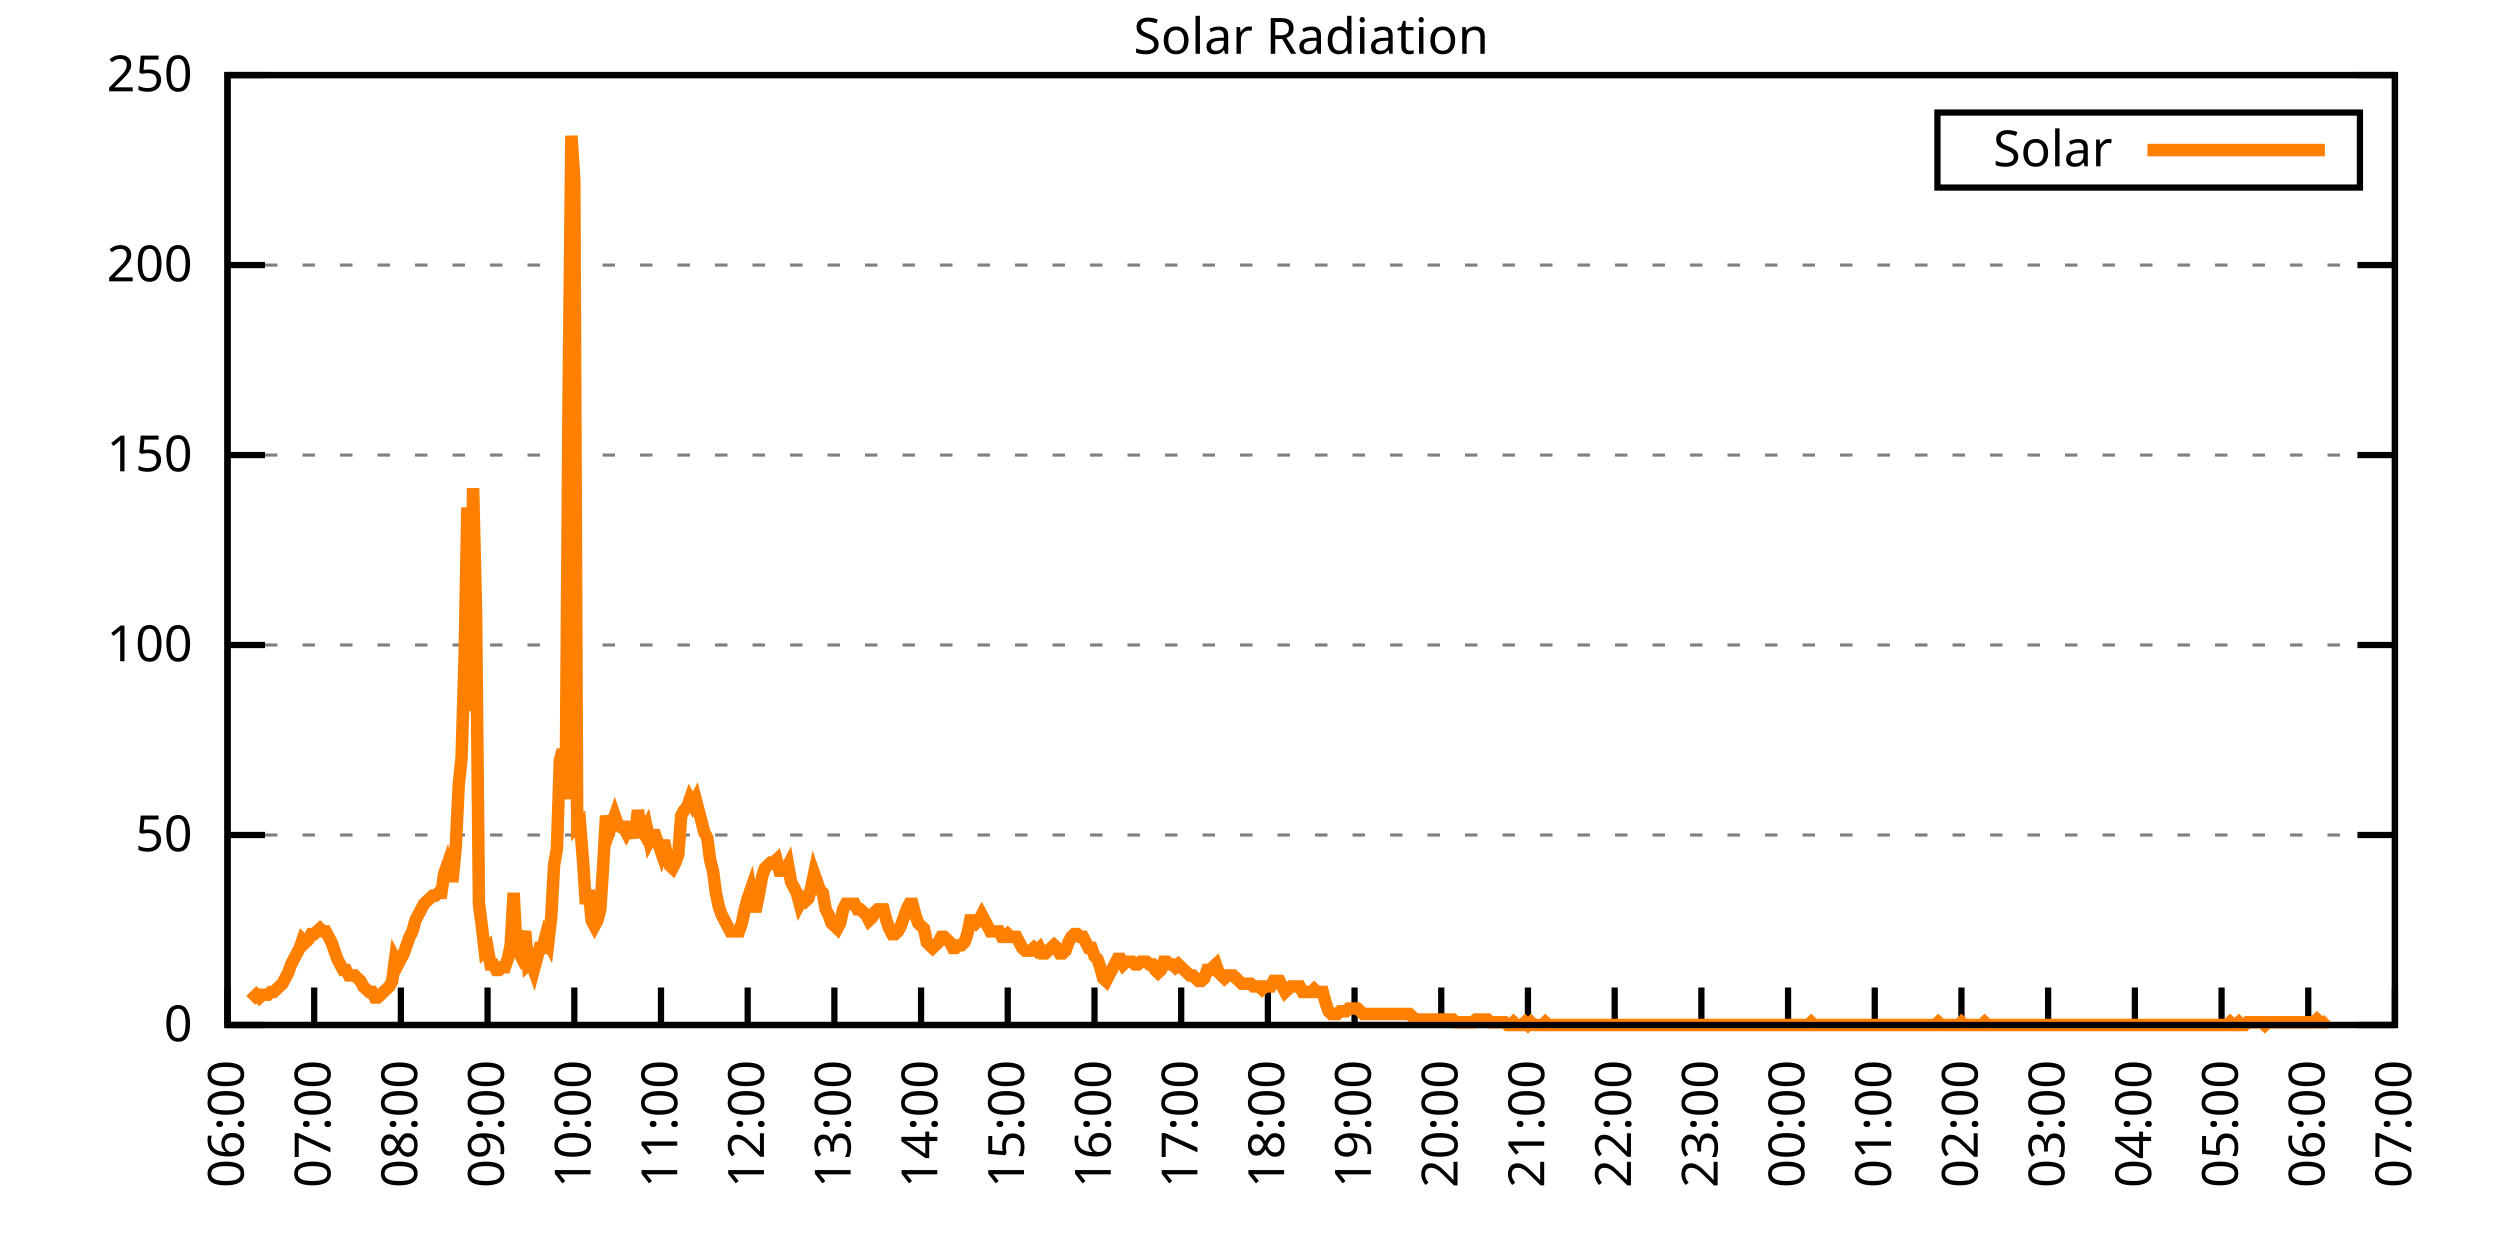
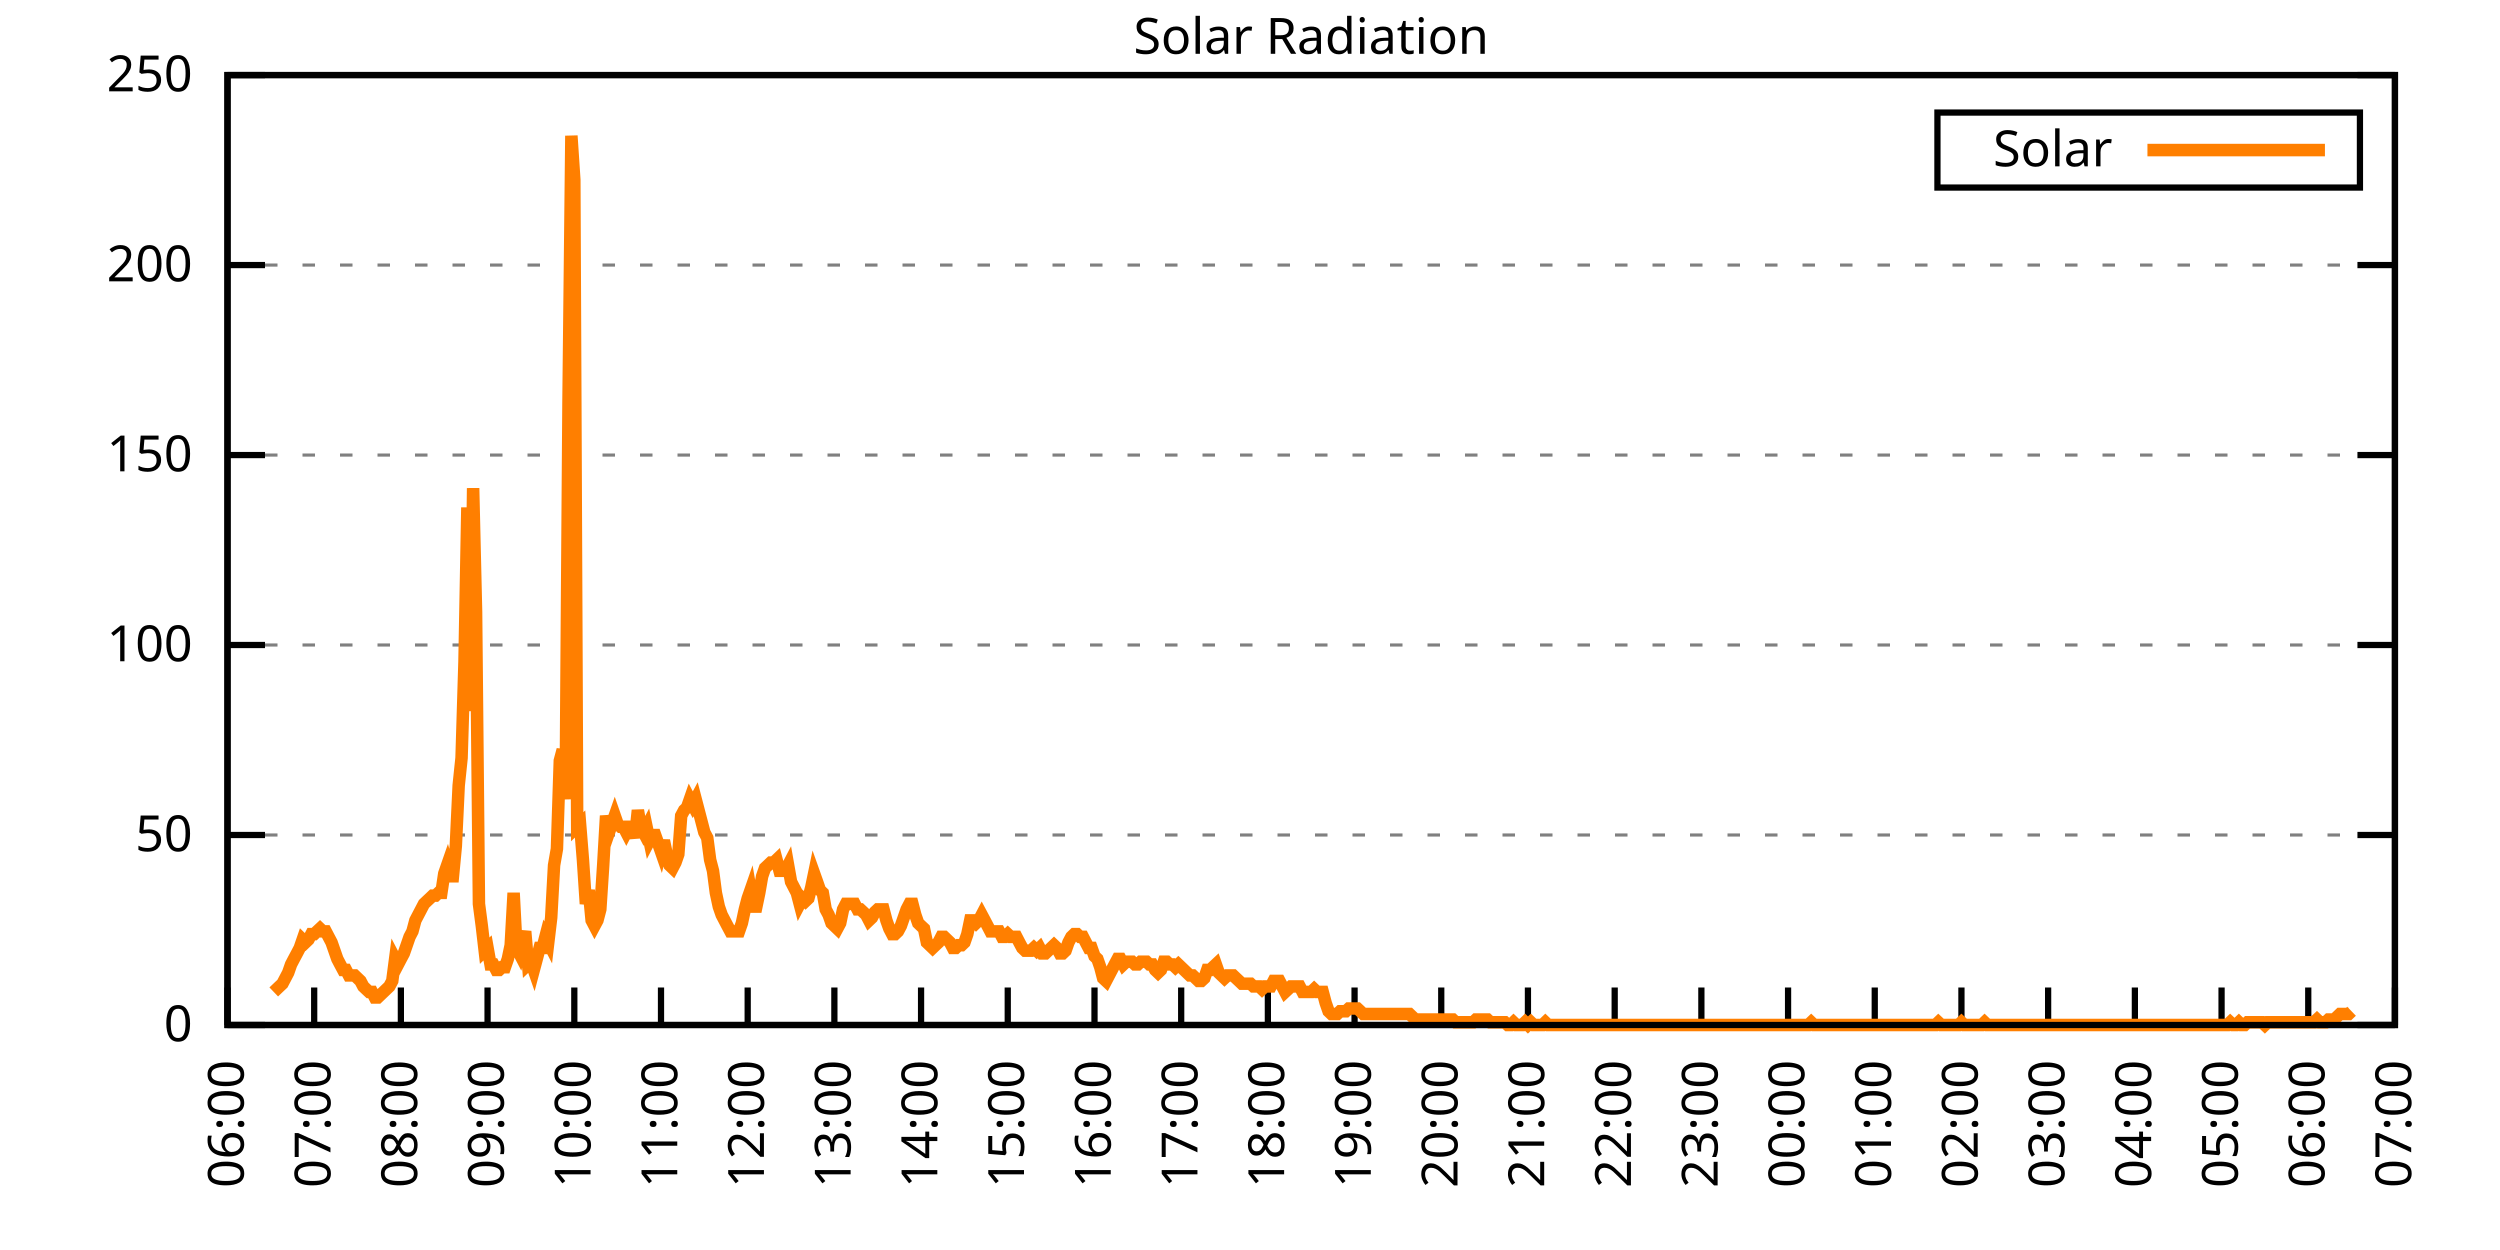
<svg xmlns="http://www.w3.org/2000/svg" xmlns:xlink="http://www.w3.org/1999/xlink" width="400" height="200" viewBox="0 0 400 200">
  <g id="gnuplot_canvas">
    <rect x="0" y="0" width="400" height="200" fill="none" />
    <defs>
      <circle id="gpDot" r="0.5" stroke-width="0.5" stroke="currentColor" />
      <path id="gpPt0" stroke-width="0.333" stroke="currentColor" d="M-1,0 h2 M0,-1 v2" />
      <path id="gpPt1" stroke-width="0.333" stroke="currentColor" d="M-1,-1 L1,1 M1,-1 L-1,1" />
      <path id="gpPt2" stroke-width="0.333" stroke="currentColor" d="M-1,0 L1,0 M0,-1 L0,1 M-1,-1 L1,1 M-1,1 L1,-1" />
      <rect id="gpPt3" stroke-width="0.333" stroke="currentColor" x="-1" y="-1" width="2" height="2" />
      <rect id="gpPt4" stroke-width="0.333" stroke="currentColor" fill="currentColor" x="-1" y="-1" width="2" height="2" />
      <circle id="gpPt5" stroke-width="0.333" stroke="currentColor" cx="0" cy="0" r="1" />
      <use xlink:href="#gpPt5" id="gpPt6" fill="currentColor" stroke="none" />
      <path id="gpPt7" stroke-width="0.333" stroke="currentColor" d="M0,-1.33 L-1.33,0.67 L1.33,0.67 z" />
      <use xlink:href="#gpPt7" id="gpPt8" fill="currentColor" stroke="none" />
      <use xlink:href="#gpPt7" id="gpPt9" stroke="currentColor" transform="rotate(180)" />
      <use xlink:href="#gpPt9" id="gpPt10" fill="currentColor" stroke="none" />
      <use xlink:href="#gpPt3" id="gpPt11" stroke="currentColor" transform="rotate(45)" />
      <use xlink:href="#gpPt11" id="gpPt12" fill="currentColor" stroke="none" />
      <path id="gpPt13" stroke-width="0.333" stroke="currentColor" d="M0,1.330 L1.265,0.411 L0.782,-1.067 L-0.782,-1.076 L-1.265,0.411 z" />
      <use xlink:href="#gpPt13" id="gpPt14" fill="currentColor" stroke="none" />
      <filter id="textbox" filterUnits="objectBoundingBox" x="0" y="0" height="1" width="1">
        <feFlood flood-color="white" flood-opacity="1" result="bgnd" />
        <feComposite in="SourceGraphic" in2="bgnd" operator="atop" />
      </filter>
      <filter id="greybox" filterUnits="objectBoundingBox" x="0" y="0" height="1" width="1">
        <feFlood flood-color="lightgrey" flood-opacity="1" result="grey" />
        <feComposite in="SourceGraphic" in2="grey" operator="atop" />
      </filter>
    </defs>
    <g fill="none" color="white" stroke="currentColor" stroke-width="1.00" stroke-linecap="butt" stroke-linejoin="miter">
</g>
    <g fill="none" color="black" stroke="currentColor" stroke-width="1.00" stroke-linecap="butt" stroke-linejoin="miter">
      <g stroke="none" shape-rendering="crispEdges">
        <polygon fill="rgb(255, 255, 255)" points="36.40,164.00 383.18,164.00 383.18,12.02 36.40,12.02 " />
      </g>
    </g>
    <g fill="none" color="black" stroke="currentColor" stroke-width="1.00" stroke-linecap="butt" stroke-linejoin="miter">
</g>
    <g fill="none" color="black" stroke="black" stroke-width="0.50" stroke-linecap="butt" stroke-linejoin="miter">
</g>
    <g fill="none" color="gray" stroke="currentColor" stroke-width="0.50" stroke-linecap="butt" stroke-linejoin="miter">
      <path stroke="gray" stroke-dasharray="2,4" class="gridline" d="M36.40,164.00 L383.19,164.00  " />
    </g>
    <g fill="none" color="gray" stroke="gray" stroke-width="1.00" stroke-linecap="butt" stroke-linejoin="miter">
</g>
    <g fill="none" color="black" stroke="currentColor" stroke-width="1.00" stroke-linecap="butt" stroke-linejoin="miter">
      <path stroke="black" d="M36.40,164.00 L42.40,164.00 M383.19,164.00 L377.19,164.00  " />
      <g transform="translate(30.80,166.60)" stroke="none" fill="black" font-family="Sans" font-size="8.00" text-anchor="end">
        <text>
          <tspan font-family="Sans"> 0</tspan>
        </text>
      </g>
    </g>
    <g fill="none" color="black" stroke="currentColor" stroke-width="1.00" stroke-linecap="butt" stroke-linejoin="miter">
</g>
    <g fill="none" color="black" stroke="black" stroke-width="0.50" stroke-linecap="butt" stroke-linejoin="miter">
</g>
    <g fill="none" color="gray" stroke="currentColor" stroke-width="0.50" stroke-linecap="butt" stroke-linejoin="miter">
      <path stroke="gray" stroke-dasharray="2,4" class="gridline" d="M36.40,133.60 L383.19,133.60  " />
    </g>
    <g fill="none" color="gray" stroke="gray" stroke-width="1.00" stroke-linecap="butt" stroke-linejoin="miter">
</g>
    <g fill="none" color="black" stroke="currentColor" stroke-width="1.00" stroke-linecap="butt" stroke-linejoin="miter">
      <path stroke="black" d="M36.40,133.60 L42.40,133.60 M383.19,133.60 L377.19,133.60  " />
      <g transform="translate(30.80,136.20)" stroke="none" fill="black" font-family="Sans" font-size="8.00" text-anchor="end">
        <text>
          <tspan font-family="Sans"> 50</tspan>
        </text>
      </g>
    </g>
    <g fill="none" color="black" stroke="currentColor" stroke-width="1.00" stroke-linecap="butt" stroke-linejoin="miter">
</g>
    <g fill="none" color="black" stroke="black" stroke-width="0.50" stroke-linecap="butt" stroke-linejoin="miter">
</g>
    <g fill="none" color="gray" stroke="currentColor" stroke-width="0.50" stroke-linecap="butt" stroke-linejoin="miter">
      <path stroke="gray" stroke-dasharray="2,4" class="gridline" d="M36.40,103.20 L383.19,103.20  " />
    </g>
    <g fill="none" color="gray" stroke="gray" stroke-width="1.00" stroke-linecap="butt" stroke-linejoin="miter">
</g>
    <g fill="none" color="black" stroke="currentColor" stroke-width="1.00" stroke-linecap="butt" stroke-linejoin="miter">
      <path stroke="black" d="M36.40,103.20 L42.40,103.20 M383.19,103.20 L377.19,103.20  " />
      <g transform="translate(30.80,105.80)" stroke="none" fill="black" font-family="Sans" font-size="8.00" text-anchor="end">
        <text>
          <tspan font-family="Sans"> 100</tspan>
        </text>
      </g>
    </g>
    <g fill="none" color="black" stroke="currentColor" stroke-width="1.00" stroke-linecap="butt" stroke-linejoin="miter">
</g>
    <g fill="none" color="black" stroke="black" stroke-width="0.50" stroke-linecap="butt" stroke-linejoin="miter">
</g>
    <g fill="none" color="gray" stroke="currentColor" stroke-width="0.50" stroke-linecap="butt" stroke-linejoin="miter">
      <path stroke="gray" stroke-dasharray="2,4" class="gridline" d="M36.40,72.81 L383.19,72.81  " />
    </g>
    <g fill="none" color="gray" stroke="gray" stroke-width="1.00" stroke-linecap="butt" stroke-linejoin="miter">
</g>
    <g fill="none" color="black" stroke="currentColor" stroke-width="1.00" stroke-linecap="butt" stroke-linejoin="miter">
      <path stroke="black" d="M36.40,72.81 L42.40,72.81 M383.19,72.81 L377.19,72.81  " />
      <g transform="translate(30.80,75.41)" stroke="none" fill="black" font-family="Sans" font-size="8.00" text-anchor="end">
        <text>
          <tspan font-family="Sans"> 150</tspan>
        </text>
      </g>
    </g>
    <g fill="none" color="black" stroke="currentColor" stroke-width="1.00" stroke-linecap="butt" stroke-linejoin="miter">
</g>
    <g fill="none" color="black" stroke="black" stroke-width="0.50" stroke-linecap="butt" stroke-linejoin="miter">
</g>
    <g fill="none" color="gray" stroke="currentColor" stroke-width="0.50" stroke-linecap="butt" stroke-linejoin="miter">
      <path stroke="gray" stroke-dasharray="2,4" class="gridline" d="M36.40,42.41 L383.19,42.41  " />
    </g>
    <g fill="none" color="gray" stroke="gray" stroke-width="1.00" stroke-linecap="butt" stroke-linejoin="miter">
</g>
    <g fill="none" color="black" stroke="currentColor" stroke-width="1.00" stroke-linecap="butt" stroke-linejoin="miter">
      <path stroke="black" d="M36.40,42.41 L42.40,42.41 M383.19,42.41 L377.19,42.41  " />
      <g transform="translate(30.80,45.01)" stroke="none" fill="black" font-family="Sans" font-size="8.00" text-anchor="end">
        <text>
          <tspan font-family="Sans"> 200</tspan>
        </text>
      </g>
    </g>
    <g fill="none" color="black" stroke="currentColor" stroke-width="1.00" stroke-linecap="butt" stroke-linejoin="miter">
</g>
    <g fill="none" color="black" stroke="black" stroke-width="0.50" stroke-linecap="butt" stroke-linejoin="miter">
</g>
    <g fill="none" color="gray" stroke="currentColor" stroke-width="0.50" stroke-linecap="butt" stroke-linejoin="miter">
      <path stroke="gray" stroke-dasharray="2,4" class="gridline" d="M36.40,12.01 L383.19,12.01  " />
    </g>
    <g fill="none" color="gray" stroke="gray" stroke-width="1.00" stroke-linecap="butt" stroke-linejoin="miter">
</g>
    <g fill="none" color="black" stroke="currentColor" stroke-width="1.00" stroke-linecap="butt" stroke-linejoin="miter">
      <path stroke="black" d="M36.40,12.01 L42.40,12.01 M383.19,12.01 L377.19,12.01  " />
      <g transform="translate(30.80,14.61)" stroke="none" fill="black" font-family="Sans" font-size="8.00" text-anchor="end">
        <text>
          <tspan font-family="Sans"> 250</tspan>
        </text>
      </g>
    </g>
    <g fill="none" color="black" stroke="currentColor" stroke-width="1.00" stroke-linecap="butt" stroke-linejoin="miter">
      <path stroke="black" d="M36.40,164.00 L36.40,158.00  " />
      <g transform="translate(39.00,169.60) rotate(270.00)" stroke="none" fill="black" font-family="Sans" font-size="8.00" text-anchor="end">
        <text>
          <tspan font-family="Sans">06:00</tspan>
        </text>
      </g>
    </g>
    <g fill="none" color="black" stroke="currentColor" stroke-width="1.00" stroke-linecap="butt" stroke-linejoin="miter">
      <path stroke="black" d="M50.27,164.00 L50.27,158.00  " />
      <g transform="translate(52.87,169.60) rotate(270.00)" stroke="none" fill="black" font-family="Sans" font-size="8.00" text-anchor="end">
        <text>
          <tspan font-family="Sans">07:00</tspan>
        </text>
      </g>
    </g>
    <g fill="none" color="black" stroke="currentColor" stroke-width="1.00" stroke-linecap="butt" stroke-linejoin="miter">
      <path stroke="black" d="M64.14,164.00 L64.14,158.00  " />
      <g transform="translate(66.74,169.60) rotate(270.00)" stroke="none" fill="black" font-family="Sans" font-size="8.00" text-anchor="end">
        <text>
          <tspan font-family="Sans">08:00</tspan>
        </text>
      </g>
    </g>
    <g fill="none" color="black" stroke="currentColor" stroke-width="1.00" stroke-linecap="butt" stroke-linejoin="miter">
      <path stroke="black" d="M78.01,164.00 L78.01,158.00  " />
      <g transform="translate(80.61,169.60) rotate(270.00)" stroke="none" fill="black" font-family="Sans" font-size="8.00" text-anchor="end">
        <text>
          <tspan font-family="Sans">09:00</tspan>
        </text>
      </g>
    </g>
    <g fill="none" color="black" stroke="currentColor" stroke-width="1.00" stroke-linecap="butt" stroke-linejoin="miter">
      <path stroke="black" d="M91.89,164.00 L91.89,158.00  " />
      <g transform="translate(94.49,169.60) rotate(270.00)" stroke="none" fill="black" font-family="Sans" font-size="8.00" text-anchor="end">
        <text>
          <tspan font-family="Sans">10:00</tspan>
        </text>
      </g>
    </g>
    <g fill="none" color="black" stroke="currentColor" stroke-width="1.00" stroke-linecap="butt" stroke-linejoin="miter">
      <path stroke="black" d="M105.76,164.00 L105.76,158.00  " />
      <g transform="translate(108.36,169.60) rotate(270.00)" stroke="none" fill="black" font-family="Sans" font-size="8.00" text-anchor="end">
        <text>
          <tspan font-family="Sans">11:00</tspan>
        </text>
      </g>
    </g>
    <g fill="none" color="black" stroke="currentColor" stroke-width="1.00" stroke-linecap="butt" stroke-linejoin="miter">
      <path stroke="black" d="M119.63,164.00 L119.63,158.00  " />
      <g transform="translate(122.23,169.60) rotate(270.00)" stroke="none" fill="black" font-family="Sans" font-size="8.00" text-anchor="end">
        <text>
          <tspan font-family="Sans">12:00</tspan>
        </text>
      </g>
    </g>
    <g fill="none" color="black" stroke="currentColor" stroke-width="1.00" stroke-linecap="butt" stroke-linejoin="miter">
      <path stroke="black" d="M133.50,164.00 L133.50,158.00  " />
      <g transform="translate(136.10,169.60) rotate(270.00)" stroke="none" fill="black" font-family="Sans" font-size="8.00" text-anchor="end">
        <text>
          <tspan font-family="Sans">13:00</tspan>
        </text>
      </g>
    </g>
    <g fill="none" color="black" stroke="currentColor" stroke-width="1.00" stroke-linecap="butt" stroke-linejoin="miter">
      <path stroke="black" d="M147.37,164.00 L147.37,158.00  " />
      <g transform="translate(149.97,169.60) rotate(270.00)" stroke="none" fill="black" font-family="Sans" font-size="8.00" text-anchor="end">
        <text>
          <tspan font-family="Sans">14:00</tspan>
        </text>
      </g>
    </g>
    <g fill="none" color="black" stroke="currentColor" stroke-width="1.00" stroke-linecap="butt" stroke-linejoin="miter">
      <path stroke="black" d="M161.24,164.00 L161.24,158.00  " />
      <g transform="translate(163.84,169.60) rotate(270.00)" stroke="none" fill="black" font-family="Sans" font-size="8.00" text-anchor="end">
        <text>
          <tspan font-family="Sans">15:00</tspan>
        </text>
      </g>
    </g>
    <g fill="none" color="black" stroke="currentColor" stroke-width="1.00" stroke-linecap="butt" stroke-linejoin="miter">
      <path stroke="black" d="M175.12,164.00 L175.12,158.00  " />
      <g transform="translate(177.72,169.60) rotate(270.00)" stroke="none" fill="black" font-family="Sans" font-size="8.00" text-anchor="end">
        <text>
          <tspan font-family="Sans">16:00</tspan>
        </text>
      </g>
    </g>
    <g fill="none" color="black" stroke="currentColor" stroke-width="1.00" stroke-linecap="butt" stroke-linejoin="miter">
      <path stroke="black" d="M188.99,164.00 L188.99,158.00  " />
      <g transform="translate(191.59,169.60) rotate(270.00)" stroke="none" fill="black" font-family="Sans" font-size="8.00" text-anchor="end">
        <text>
          <tspan font-family="Sans">17:00</tspan>
        </text>
      </g>
    </g>
    <g fill="none" color="black" stroke="currentColor" stroke-width="1.00" stroke-linecap="butt" stroke-linejoin="miter">
      <path stroke="black" d="M202.86,164.00 L202.86,158.00  " />
      <g transform="translate(205.46,169.60) rotate(270.00)" stroke="none" fill="black" font-family="Sans" font-size="8.00" text-anchor="end">
        <text>
          <tspan font-family="Sans">18:00</tspan>
        </text>
      </g>
    </g>
    <g fill="none" color="black" stroke="currentColor" stroke-width="1.00" stroke-linecap="butt" stroke-linejoin="miter">
      <path stroke="black" d="M216.73,164.00 L216.73,158.00  " />
      <g transform="translate(219.33,169.60) rotate(270.00)" stroke="none" fill="black" font-family="Sans" font-size="8.00" text-anchor="end">
        <text>
          <tspan font-family="Sans">19:00</tspan>
        </text>
      </g>
    </g>
    <g fill="none" color="black" stroke="currentColor" stroke-width="1.00" stroke-linecap="butt" stroke-linejoin="miter">
      <path stroke="black" d="M230.60,164.00 L230.60,158.00  " />
      <g transform="translate(233.20,169.60) rotate(270.00)" stroke="none" fill="black" font-family="Sans" font-size="8.00" text-anchor="end">
        <text>
          <tspan font-family="Sans">20:00</tspan>
        </text>
      </g>
    </g>
    <g fill="none" color="black" stroke="currentColor" stroke-width="1.00" stroke-linecap="butt" stroke-linejoin="miter">
      <path stroke="black" d="M244.47,164.00 L244.47,158.00  " />
      <g transform="translate(247.07,169.60) rotate(270.00)" stroke="none" fill="black" font-family="Sans" font-size="8.00" text-anchor="end">
        <text>
          <tspan font-family="Sans">21:00</tspan>
        </text>
      </g>
    </g>
    <g fill="none" color="black" stroke="currentColor" stroke-width="1.00" stroke-linecap="butt" stroke-linejoin="miter">
      <path stroke="black" d="M258.35,164.00 L258.35,158.00  " />
      <g transform="translate(260.95,169.60) rotate(270.00)" stroke="none" fill="black" font-family="Sans" font-size="8.00" text-anchor="end">
        <text>
          <tspan font-family="Sans">22:00</tspan>
        </text>
      </g>
    </g>
    <g fill="none" color="black" stroke="currentColor" stroke-width="1.00" stroke-linecap="butt" stroke-linejoin="miter">
      <path stroke="black" d="M272.22,164.00 L272.22,158.00  " />
      <g transform="translate(274.82,169.60) rotate(270.00)" stroke="none" fill="black" font-family="Sans" font-size="8.00" text-anchor="end">
        <text>
          <tspan font-family="Sans">23:00</tspan>
        </text>
      </g>
    </g>
    <g fill="none" color="black" stroke="currentColor" stroke-width="1.00" stroke-linecap="butt" stroke-linejoin="miter">
      <path stroke="black" d="M286.09,164.00 L286.09,158.00  " />
      <g transform="translate(288.69,169.60) rotate(270.00)" stroke="none" fill="black" font-family="Sans" font-size="8.00" text-anchor="end">
        <text>
          <tspan font-family="Sans">00:00</tspan>
        </text>
      </g>
    </g>
    <g fill="none" color="black" stroke="currentColor" stroke-width="1.00" stroke-linecap="butt" stroke-linejoin="miter">
      <path stroke="black" d="M299.96,164.00 L299.96,158.00  " />
      <g transform="translate(302.56,169.60) rotate(270.00)" stroke="none" fill="black" font-family="Sans" font-size="8.00" text-anchor="end">
        <text>
          <tspan font-family="Sans">01:00</tspan>
        </text>
      </g>
    </g>
    <g fill="none" color="black" stroke="currentColor" stroke-width="1.00" stroke-linecap="butt" stroke-linejoin="miter">
      <path stroke="black" d="M313.83,164.00 L313.83,158.00  " />
      <g transform="translate(316.43,169.60) rotate(270.00)" stroke="none" fill="black" font-family="Sans" font-size="8.00" text-anchor="end">
        <text>
          <tspan font-family="Sans">02:00</tspan>
        </text>
      </g>
    </g>
    <g fill="none" color="black" stroke="currentColor" stroke-width="1.00" stroke-linecap="butt" stroke-linejoin="miter">
      <path stroke="black" d="M327.70,164.00 L327.70,158.00  " />
      <g transform="translate(330.30,169.60) rotate(270.00)" stroke="none" fill="black" font-family="Sans" font-size="8.00" text-anchor="end">
        <text>
          <tspan font-family="Sans">03:00</tspan>
        </text>
      </g>
    </g>
    <g fill="none" color="black" stroke="currentColor" stroke-width="1.00" stroke-linecap="butt" stroke-linejoin="miter">
      <path stroke="black" d="M341.58,164.00 L341.58,158.00  " />
      <g transform="translate(344.18,169.60) rotate(270.00)" stroke="none" fill="black" font-family="Sans" font-size="8.00" text-anchor="end">
        <text>
          <tspan font-family="Sans">04:00</tspan>
        </text>
      </g>
    </g>
    <g fill="none" color="black" stroke="currentColor" stroke-width="1.00" stroke-linecap="butt" stroke-linejoin="miter">
      <path stroke="black" d="M355.45,164.00 L355.45,158.00  " />
      <g transform="translate(358.05,169.60) rotate(270.00)" stroke="none" fill="black" font-family="Sans" font-size="8.00" text-anchor="end">
        <text>
          <tspan font-family="Sans">05:00</tspan>
        </text>
      </g>
    </g>
    <g fill="none" color="black" stroke="currentColor" stroke-width="1.00" stroke-linecap="butt" stroke-linejoin="miter">
      <path stroke="black" d="M369.32,164.00 L369.32,158.00  " />
      <g transform="translate(371.92,169.60) rotate(270.00)" stroke="none" fill="black" font-family="Sans" font-size="8.00" text-anchor="end">
        <text>
          <tspan font-family="Sans">06:00</tspan>
        </text>
      </g>
    </g>
    <g fill="none" color="black" stroke="currentColor" stroke-width="1.00" stroke-linecap="butt" stroke-linejoin="miter">
      <path stroke="black" d="M383.19,164.00 L383.19,158.00  " />
      <g transform="translate(385.79,169.60) rotate(270.00)" stroke="none" fill="black" font-family="Sans" font-size="8.00" text-anchor="end">
        <text>
          <tspan font-family="Sans">07:00</tspan>
        </text>
      </g>
    </g>
    <g fill="none" color="black" stroke="currentColor" stroke-width="1.00" stroke-linecap="butt" stroke-linejoin="miter">
</g>
    <g fill="none" color="black" stroke="currentColor" stroke-width="1.00" stroke-linecap="butt" stroke-linejoin="miter">
      <path stroke="black" d="M36.40,12.01 L36.40,164.00 L383.19,164.00 L383.19,12.01 L36.40,12.01 Z  " />
    </g>
    <g fill="none" color="black" stroke="currentColor" stroke-width="1.00" stroke-linecap="butt" stroke-linejoin="miter">
</g>
    <g fill="none" color="black" stroke="currentColor" stroke-width="1.00" stroke-linecap="butt" stroke-linejoin="miter">
      <path stroke="black" d="M309.99,30.01 L309.99,18.01 L377.59,18.01 L377.59,30.01 L309.99,30.01 Z  " />
    </g>
    <g id="Solar_Radiation_plot_1">
      <g fill="none" color="white" stroke="black" stroke-width="2.00" stroke-linecap="butt" stroke-linejoin="miter">
</g>
      <g fill="none" color="black" stroke="currentColor" stroke-width="2.00" stroke-linecap="butt" stroke-linejoin="miter">
        <g transform="translate(337.99,26.61)" stroke="none" fill="black" font-family="Sans" font-size="8.00" text-anchor="end">
          <text>
            <tspan font-family="Sans">Solar</tspan>
          </text>
        </g>
      </g>
      <g fill="none" color="black" stroke="currentColor" stroke-width="2.00" stroke-linecap="butt" stroke-linejoin="miter">
-         <path stroke="rgb(255, 127,   0)" d="M343.59,24.01 L371.99,24.01 M40.10,160.04 L40.56,159.60 L41.02,159.15 L41.49,159.60 L41.95,159.15 L42.41,159.15   L42.87,159.15 L43.34,158.71 L43.80,158.71 L44.26,158.27 L44.72,157.83 L45.19,157.39 L45.65,156.51 L46.11,155.63   L46.57,154.31 L47.03,153.43 L47.50,152.55 L47.96,151.67 L48.42,150.34 L48.88,150.79 L49.35,150.34 L49.81,149.46   L50.27,149.46 L50.73,149.02 L51.20,148.58 L51.66,149.02 L52.12,149.02 L52.58,149.90 L53.05,150.79 L53.51,152.11   L53.97,153.43 L54.43,154.31 L54.90,155.19 L55.36,155.19 L55.82,156.07 L56.28,156.07 L56.75,156.07 L57.21,156.51   L57.67,156.95 L58.13,157.83 L58.59,158.27 L59.06,158.71 L59.52,158.71 L59.98,159.60 L60.44,159.60 L60.91,159.15   L61.37,158.71 L61.83,158.27 L62.29,157.83 L62.76,156.95 L63.22,153.43 L63.68,154.31 L64.14,153.43 L64.61,152.55   L65.07,151.23 L65.53,149.90 L65.99,149.02 L66.46,147.26 L66.92,146.38 L67.38,145.50 L67.84,144.62 L68.30,144.18   L68.77,143.74 L69.23,143.30 L69.69,143.30 L70.15,142.86 L70.62,142.86 L71.08,139.77 L71.54,138.45 L72.00,140.21   L72.47,140.21 L72.93,135.37 L73.39,125.68 L73.85,121.27 L74.32,105.86 L74.78,81.19 L75.24,113.78 L75.70,78.10   L76.17,97.93 L76.63,144.62 L77.09,148.14 L77.55,152.11 L78.01,151.67 L78.48,154.31 L78.94,154.31 L79.40,155.19   L79.86,155.19 L80.33,154.75 L80.79,154.75 L81.25,153.43 L81.71,151.23 L82.18,142.86 L82.64,151.67 L83.10,152.55   L83.56,150.79 L84.03,149.02 L84.49,154.31 L84.95,153.87 L85.41,155.19 L85.88,153.43 L86.34,151.67 L86.80,151.67   L87.26,149.90 L87.72,150.79 L88.19,146.82 L88.65,138.45 L89.11,135.81 L89.57,121.71 L90.04,119.95 L90.50,127.88   L90.96,64.45 L91.42,21.72 L91.89,28.77 L92.35,132.28 L92.81,131.84 L93.27,137.57 L93.74,144.62 L94.20,142.42   L94.66,147.26 L95.12,148.14 L95.59,147.26 L96.05,145.50 L96.51,138.45 L96.97,130.52 L97.44,133.17 L97.90,131.84   L98.36,130.52 L98.82,131.84 L99.28,132.28 L99.75,132.28 L100.21,133.17 L100.67,132.28 L101.13,132.28 L101.60,134.05   L102.06,129.64 L102.52,132.28 L102.98,133.17 L103.45,132.28 L103.91,134.49 L104.37,133.61 L104.83,133.61 L105.30,134.93   L105.76,136.25 L106.22,134.49 L106.68,136.69 L107.15,138.45 L107.61,138.89 L108.07,138.01 L108.53,136.69 L108.99,130.52   L109.46,129.64 L109.92,129.20 L110.38,127.88 L110.84,128.76 L111.31,127.88 L111.77,129.64 L112.23,131.40 L112.69,133.17   L113.16,134.05 L113.62,137.57 L114.08,139.33 L114.54,142.86 L115.01,145.06 L115.47,146.38 L115.93,147.26 L116.39,148.14   L116.86,149.02 L117.32,149.02 L117.78,149.02 L118.24,149.02 L118.70,147.70 L119.17,145.50 L119.63,143.74 L120.09,142.42   L120.55,145.06 L121.02,145.06 L121.48,142.86 L121.94,140.21 L122.40,138.89 L122.87,138.45 L123.33,138.01 L123.79,138.01   L124.25,137.57 L124.72,139.33 L125.18,139.33 L125.64,139.33 L126.10,138.45 L126.57,141.09 L127.03,141.98 L127.49,142.86   L127.95,144.62 L128.41,143.74 L128.88,144.18 L129.34,143.74 L129.80,141.98 L130.26,139.77 L130.73,141.09 L131.19,142.42   L131.65,142.86 L132.11,145.50 L132.58,146.38 L133.04,147.70 L133.50,148.14 L133.96,148.58 L134.43,147.70 L134.89,145.50   L135.35,144.62 L135.81,144.62 L136.28,144.62 L136.74,144.62 L137.20,145.50 L137.66,145.50 L138.13,145.94 L138.59,146.38   L139.05,147.26 L139.51,146.82 L139.97,145.94 L140.44,145.50 L140.90,145.50 L141.36,145.50 L141.82,147.26 L142.29,148.58   L142.75,149.46 L143.21,149.46 L143.67,149.02 L144.14,148.14 L144.60,146.82 L145.06,145.50 L145.52,144.62 L145.99,144.62   L146.45,146.38 L146.91,147.70 L147.37,148.14 L147.84,148.58 L148.30,150.79 L148.76,151.23 L149.22,151.67 L149.68,151.23   L150.15,150.79 L150.61,149.90 L151.07,149.90 L151.53,150.34 L152.00,150.79 L152.46,151.67 L152.92,151.67 L153.38,151.23   L153.85,151.23 L154.31,150.79 L154.77,149.46 L155.23,147.26 L155.70,147.26 L156.16,147.70 L156.62,147.26 L157.08,146.38   L157.55,147.26 L158.01,148.14 L158.47,149.02 L158.93,149.02 L159.39,149.02 L159.86,149.02 L160.32,149.90 L160.78,149.90   L161.24,149.46 L161.71,149.90 L162.17,149.90 L162.63,149.90 L163.09,150.79 L163.56,151.67 L164.02,152.11 L164.48,152.11   L164.94,152.11 L165.41,151.67 L165.87,152.11 L166.33,151.67 L166.79,152.55 L167.26,152.55 L167.72,152.11 L168.18,151.67   L168.64,151.23 L169.10,151.67 L169.57,152.55 L170.03,152.55 L170.49,152.11 L170.95,150.79 L171.42,149.90 L171.88,149.46   L172.34,149.46 L172.80,149.90 L173.27,149.90 L173.73,150.79 L174.19,151.67 L174.65,151.67 L175.12,152.99 L175.58,153.43   L176.04,154.75 L176.50,156.51 L176.97,156.95 L177.43,156.07 L177.89,155.19 L178.35,154.31 L178.82,153.43 L179.28,153.43   L179.74,154.31 L180.20,153.87 L180.66,153.87 L181.13,153.87 L181.59,154.31 L182.05,154.31 L182.51,153.87 L182.98,153.87   L183.44,153.87 L183.90,154.31 L184.36,154.31 L184.83,155.19 L185.29,155.63 L185.75,155.19 L186.21,153.87 L186.68,153.87   L187.14,154.31 L187.60,154.31 L188.06,154.75 L188.53,154.31 L188.99,154.75 L189.45,155.19 L189.91,155.63 L190.37,156.07   L190.84,156.07 L191.30,156.51 L191.76,156.95 L192.22,156.95 L192.69,156.51 L193.15,155.19 L193.61,155.19 L194.07,154.75   L194.54,154.31 L195.00,155.63 L195.46,156.07 L195.92,156.51 L196.39,156.07 L196.85,156.07 L197.31,156.07 L197.77,156.51   L198.24,156.95 L198.70,157.39 L199.16,157.39 L199.62,157.39 L200.08,157.39 L200.55,157.83 L201.01,157.83 L201.47,157.83   L201.93,158.27 L202.40,157.83 L202.86,157.83 L203.32,157.83 L203.78,156.95 L204.25,156.95 L204.71,156.95 L205.17,157.83   L205.63,158.71 L206.10,158.27 L206.56,157.83 L207.02,157.83 L207.48,157.83 L207.95,157.83 L208.41,158.71 L208.87,158.71   L209.33,158.71 L209.80,158.71 L210.26,158.27 L210.72,158.71 L211.18,158.71 L211.64,158.71 L212.11,160.48 L212.57,161.80   L213.03,162.24 L213.49,162.24 L213.96,162.24 L214.42,161.80 L214.88,161.80 L215.34,161.80 L215.81,161.36 L216.27,161.36   L216.73,161.36 L217.19,161.36 L217.66,161.80 L218.12,162.24 L218.58,162.24 L219.04,162.24 L219.51,162.24 L219.97,162.24   L220.43,162.24 L220.89,162.24 L221.35,162.24 L221.59,162.24 L222.28,162.24 L222.74,162.24 L223.20,162.24 L223.67,162.24   L224.13,162.24 L224.59,162.24 L225.05,162.24 L225.52,162.24 L225.98,162.68 L226.44,163.12 L226.90,163.12 L227.37,163.12   L227.83,163.12 L228.29,163.12 L228.75,163.12 L229.22,163.12 L229.68,163.12 L230.14,163.12 L230.60,163.12 L231.06,163.12   L231.53,163.12 L231.99,163.12 L232.45,163.12 L232.91,163.56 L233.38,163.56 L233.84,163.56 L234.30,163.56 L234.76,163.56   L235.23,163.56 L235.69,163.56 L236.15,163.12 L236.61,163.12 L237.08,163.12 L237.54,163.12 L238.00,163.12 L238.46,163.56   L238.93,163.56 L239.39,163.56 L239.85,163.56 L240.31,163.56 L240.77,163.56 L241.24,164.00 L241.70,164.00 L242.16,163.56   L242.62,164.00 L243.09,164.00 L243.55,164.00 L244.01,163.56 L244.47,164.00 L244.94,163.56 L245.40,164.00 L245.86,164.00   L246.32,164.00 L246.79,164.00 L247.25,163.56 L247.71,164.00 L248.17,164.00 L248.64,164.00 L249.10,164.00 L249.56,164.00   L250.02,164.00 L250.49,164.00 L250.95,164.00 L251.41,164.00 L251.87,164.00 L252.33,164.00 L252.80,164.00 L253.26,164.00   L253.72,164.00 L254.18,164.00 L254.65,164.00 L255.11,164.00 L255.57,164.00 L256.03,164.00 L256.50,164.00 L256.96,164.00   L257.42,164.00 L257.88,164.00 L258.35,164.00 L258.81,164.00 L259.27,164.00 L259.73,164.00 L260.20,164.00 L260.66,164.00   L261.12,164.00 L261.58,164.00 L262.04,164.00 L262.51,164.00 L262.97,164.00 L263.43,164.00 L263.89,164.00 L264.36,164.00   L264.82,164.00 L265.28,164.00 L265.74,164.00 L266.21,164.00 L266.67,164.00 L267.13,164.00 L267.59,164.00 L268.06,164.00   L268.52,164.00 L268.98,164.00 L269.44,164.00 L269.91,164.00 L270.37,164.00 L270.83,164.00 L271.29,164.00 L271.75,164.00   L272.22,164.00 L272.68,164.00 L273.14,164.00 L273.60,164.00 L274.07,164.00 L274.53,164.00 L274.99,164.00 L275.45,164.00   L275.92,164.00 L276.38,164.00 L276.84,164.00 L277.30,164.00 L277.77,164.00 L278.23,164.00 L278.69,164.00 L279.15,164.00   L279.62,164.00 L280.08,164.00 L280.54,164.00 L281.00,164.00 L281.46,164.00 L281.93,164.00 L282.39,164.00 L282.85,164.00   L283.31,164.00 L283.78,164.00 L284.24,164.00 L284.70,164.00 L285.16,164.00 L285.63,164.00 L286.09,164.00 L286.55,164.00   L287.01,164.00 L287.48,164.00 L287.94,164.00 L288.40,164.00 L288.86,164.00 L289.33,164.00 L289.79,163.56 L290.25,164.00   L290.71,164.00 L291.18,164.00 L291.64,164.00 L292.10,164.00 L292.56,164.00 L293.02,164.00 L293.49,164.00 L293.95,164.00   L294.41,164.00 L294.87,164.00 L295.34,164.00 L295.80,164.00 L296.26,164.00 L296.72,164.00 L297.19,164.00 L297.65,164.00   L298.11,164.00 L298.57,164.00 L299.04,164.00 L299.50,164.00 L299.96,164.00 L300.42,164.00 L300.89,164.00 L301.35,164.00   L301.81,164.00 L302.27,164.00 L302.73,164.00 L303.20,164.00 L303.66,164.00 L304.12,164.00 L304.58,164.00 L305.05,164.00   L305.51,164.00 L305.97,164.00 L306.43,164.00 L306.90,164.00 L307.36,164.00 L307.82,164.00 L308.28,164.00 L308.75,164.00   L309.21,164.00 L309.67,164.00 L310.13,163.56 L310.60,164.00 L311.06,164.00 L311.52,164.00 L311.98,164.00 L312.44,164.00   L312.91,164.00 L313.37,164.00 L313.83,163.56 L314.29,164.00 L314.76,164.00 L315.22,164.00 L315.68,164.00 L316.14,164.00   L316.61,164.00 L317.07,164.00 L317.53,163.56 L317.99,164.00 L318.46,164.00 L318.92,164.00 L319.38,164.00 L319.84,164.00   L320.31,164.00 L320.77,164.00 L321.23,164.00 L321.69,164.00 L322.15,164.00 L322.62,164.00 L323.08,164.00 L323.54,164.00   L324.00,164.00 L324.47,164.00 L324.93,164.00 L325.39,164.00 L325.85,164.00 L326.32,164.00 L326.78,164.00 L327.24,164.00   L327.70,164.00 L328.17,164.00 L328.63,164.00 L329.09,164.00 L329.55,164.00 L330.02,164.00 L330.48,164.00 L330.94,164.00   L331.40,164.00 L331.87,164.00 L332.33,164.00 L332.79,164.00 L333.25,164.00 L333.71,164.00 L334.18,164.00 L334.64,164.00   L335.10,164.00 L335.56,164.00 L336.03,164.00 L336.49,164.00 L336.95,164.00 L337.41,164.00 L337.88,164.00 L338.34,164.00   L338.80,164.00 L339.26,164.00 L339.73,164.00 L340.19,164.00 L340.65,164.00 L341.11,164.00 L341.58,164.00 L342.04,164.00   L342.50,164.00 L342.96,164.00 L343.42,164.00 L343.89,164.00 L344.35,164.00 L344.81,164.00 L345.27,164.00 L345.74,164.00   L346.20,164.00 L346.66,164.00 L347.12,164.00 L347.59,164.00 L348.05,164.00 L348.51,164.00 L348.97,164.00 L349.44,164.00   L349.90,164.00 L350.36,164.00 L350.82,164.00 L351.29,164.00 L351.75,164.00 L352.21,164.00 L352.67,164.00 L353.13,164.00   L353.60,164.00 L354.06,164.00 L354.52,164.00 L354.98,164.00 L355.45,164.00 L355.91,164.00 L356.37,164.00 L356.83,163.56   L357.30,164.00 L357.76,164.00 L358.22,163.56 L358.68,164.00 L359.15,164.00 L359.61,163.56 L360.07,163.56 L360.53,163.56   L361.00,163.56 L361.46,163.56 L361.92,163.56 L362.38,164.00 L362.84,163.56 L363.31,163.56 L363.77,163.56 L364.23,163.56   L364.69,163.56 L365.16,163.56 L365.62,163.56 L366.08,163.56 L366.54,163.56 L367.01,163.56 L367.47,163.56 L367.93,163.56   L368.39,163.56 L368.86,163.56 L369.32,163.56 L369.78,163.56 L370.24,163.56 L370.71,163.12 L371.17,163.56 L371.63,163.56   L372.09,163.56 L372.56,163.12  " />
+         <path stroke="rgb(255, 127,   0)" d="M343.59,24.01 L371.99,24.01 M43.80,158.71 L44.26,158.27 L44.72,157.83 L45.19,157.39 L45.65,156.51 L46.11,155.63   L46.57,154.31 L47.03,153.43 L47.50,152.55 L47.96,151.67 L48.42,150.34 L48.88,150.79 L49.35,150.34 L49.81,149.46   L50.27,149.46 L50.73,149.02 L51.20,148.58 L51.66,149.02 L52.12,149.02 L52.58,149.90 L53.05,150.79 L53.51,152.11   L53.97,153.43 L54.43,154.31 L54.90,155.19 L55.36,155.19 L55.82,156.07 L56.28,156.07 L56.75,156.07 L57.21,156.51   L57.67,156.95 L58.13,157.83 L58.59,158.27 L59.06,158.71 L59.52,158.71 L59.98,159.60 L60.44,159.60 L60.91,159.15   L61.37,158.71 L61.83,158.27 L62.29,157.83 L62.76,156.95 L63.22,153.43 L63.68,154.31 L64.14,153.43 L64.61,152.55   L65.07,151.23 L65.53,149.90 L65.99,149.02 L66.46,147.26 L66.92,146.38 L67.38,145.50 L67.84,144.62 L68.30,144.18   L68.77,143.74 L69.23,143.30 L69.69,143.30 L70.15,142.86 L70.62,142.86 L71.08,139.77 L71.54,138.45 L72.00,140.21   L72.47,140.21 L72.93,135.37 L73.39,125.68 L73.85,121.27 L74.32,105.86 L74.78,81.19 L75.24,113.78 L75.70,78.10   L76.17,97.93 L76.63,144.62 L77.09,148.14 L77.55,152.11 L78.01,151.67 L78.48,154.31 L78.94,154.31 L79.40,155.19   L79.86,155.19 L80.33,154.75 L80.79,154.75 L81.25,153.43 L81.71,151.23 L82.18,142.86 L82.64,151.67 L83.10,152.55   L83.56,150.79 L84.03,149.02 L84.49,154.31 L84.95,153.87 L85.41,155.19 L85.88,153.43 L86.34,151.67 L86.80,151.67   L87.26,149.90 L87.72,150.79 L88.19,146.82 L88.65,138.45 L89.11,135.81 L89.57,121.71 L90.04,119.95 L90.50,127.88   L90.96,64.45 L91.42,21.72 L91.89,28.77 L92.35,132.28 L92.81,131.84 L93.27,137.57 L93.74,144.62 L94.20,142.42   L94.66,147.26 L95.12,148.14 L95.59,147.26 L96.05,145.50 L96.51,138.45 L96.97,130.52 L97.44,133.17 L97.90,131.84   L98.36,130.52 L98.82,131.84 L99.28,132.28 L99.75,132.28 L100.21,133.17 L100.67,132.28 L101.13,132.28 L101.60,134.05   L102.06,129.64 L102.52,132.28 L102.98,133.17 L103.45,132.28 L103.91,134.49 L104.37,133.61 L104.83,133.61 L105.30,134.93   L105.76,136.25 L106.22,134.49 L106.68,136.69 L107.15,138.45 L107.61,138.89 L108.07,138.01 L108.53,136.69 L108.99,130.52   L109.46,129.64 L109.92,129.20 L110.38,127.88 L110.84,128.76 L111.31,127.88 L111.77,129.64 L112.23,131.40 L112.69,133.17   L113.16,134.05 L113.62,137.57 L114.08,139.33 L114.54,142.86 L115.01,145.06 L115.47,146.38 L115.93,147.26 L116.39,148.14   L116.86,149.02 L117.32,149.02 L117.78,149.02 L118.24,149.02 L118.70,147.70 L119.17,145.50 L119.63,143.74 L120.09,142.42   L120.55,145.06 L121.02,145.06 L121.48,142.86 L121.94,140.21 L122.40,138.89 L122.87,138.45 L123.33,138.01 L123.79,138.01   L124.25,137.57 L124.72,139.33 L125.18,139.33 L125.64,139.33 L126.10,138.45 L126.57,141.09 L127.03,141.98 L127.49,142.86   L127.95,144.62 L128.41,143.74 L128.88,144.18 L129.34,143.74 L129.80,141.98 L130.26,139.77 L130.73,141.09 L131.19,142.42   L131.65,142.86 L132.11,145.50 L132.58,146.38 L133.04,147.70 L133.50,148.14 L133.96,148.58 L134.43,147.70 L134.89,145.50   L135.35,144.62 L135.81,144.62 L136.28,144.62 L136.74,144.62 L137.20,145.50 L137.66,145.50 L138.13,145.94 L138.59,146.38   L139.05,147.26 L139.51,146.82 L139.97,145.94 L140.44,145.50 L140.90,145.50 L141.36,145.50 L141.82,147.26 L142.29,148.58   L142.75,149.46 L143.21,149.46 L143.67,149.02 L144.14,148.14 L144.60,146.82 L145.06,145.50 L145.52,144.62 L145.99,144.62   L146.45,146.38 L146.91,147.70 L147.37,148.14 L147.84,148.58 L148.30,150.79 L148.76,151.23 L149.22,151.67 L149.68,151.23   L150.15,150.79 L150.61,149.90 L151.07,149.90 L151.53,150.34 L152.00,150.79 L152.46,151.67 L152.92,151.67 L153.38,151.23   L153.85,151.23 L154.31,150.79 L154.77,149.46 L155.23,147.26 L155.70,147.26 L156.16,147.70 L156.62,147.26 L157.08,146.38   L157.55,147.26 L158.01,148.14 L158.47,149.02 L158.93,149.02 L159.39,149.02 L159.86,149.02 L160.32,149.90 L160.78,149.90   L161.24,149.46 L161.71,149.90 L162.17,149.90 L162.63,149.90 L163.09,150.79 L163.56,151.67 L164.02,152.11 L164.48,152.11   L164.94,152.11 L165.41,151.67 L165.87,152.11 L166.33,151.67 L166.79,152.55 L167.26,152.55 L167.72,152.11 L168.18,151.67   L168.64,151.23 L169.10,151.67 L169.57,152.55 L170.03,152.55 L170.49,152.11 L170.95,150.79 L171.42,149.90 L171.88,149.46   L172.34,149.46 L172.80,149.90 L173.27,149.90 L173.73,150.79 L174.19,151.67 L174.65,151.67 L175.12,152.99 L175.58,153.43   L176.04,154.75 L176.50,156.51 L176.97,156.95 L177.43,156.07 L177.89,155.19 L178.35,154.31 L178.82,153.43 L179.28,153.43   L179.74,154.31 L180.20,153.87 L180.66,153.87 L181.13,153.87 L181.59,154.31 L182.05,154.31 L182.51,153.87 L182.98,153.87   L183.44,153.87 L183.90,154.31 L184.36,154.31 L184.83,155.19 L185.29,155.63 L185.75,155.19 L186.21,153.87 L186.68,153.87   L187.14,154.31 L187.60,154.31 L188.06,154.75 L188.53,154.31 L188.99,154.75 L189.45,155.19 L189.91,155.63 L190.37,156.07   L190.84,156.07 L191.30,156.51 L191.76,156.95 L192.22,156.95 L192.69,156.51 L193.15,155.19 L193.61,155.19 L194.07,154.75   L194.54,154.31 L195.00,155.63 L195.46,156.07 L195.92,156.51 L196.39,156.07 L196.85,156.07 L197.31,156.07 L197.77,156.51   L198.24,156.95 L198.70,157.39 L199.16,157.39 L199.62,157.39 L200.08,157.39 L200.55,157.83 L201.01,157.83 L201.47,157.83   L201.93,158.27 L202.40,157.83 L202.86,157.83 L203.32,157.83 L203.78,156.95 L204.25,156.95 L204.71,156.95 L205.17,157.83   L205.63,158.71 L206.10,158.27 L206.56,157.83 L207.02,157.83 L207.48,157.83 L207.95,157.83 L208.41,158.71 L208.87,158.71   L209.33,158.71 L209.80,158.71 L210.26,158.27 L210.72,158.71 L211.18,158.71 L211.64,158.71 L212.11,160.48 L212.57,161.80   L213.03,162.24 L213.49,162.24 L213.96,162.24 L214.42,161.80 L214.88,161.80 L215.34,161.80 L215.81,161.36 L216.27,161.36   L216.73,161.36 L217.19,161.36 L217.66,161.80 L218.12,162.24 L218.58,162.24 L219.04,162.24 L219.51,162.24 L219.97,162.24   L220.43,162.24 L220.89,162.24 L221.35,162.24 L221.59,162.24 L222.28,162.24 L222.74,162.24 L223.20,162.24 L223.67,162.24   L224.13,162.24 L224.59,162.24 L225.05,162.24 L225.52,162.24 L225.98,162.68 L226.44,163.12 L226.90,163.12 L227.37,163.12   L227.83,163.12 L228.29,163.12 L228.75,163.12 L229.22,163.12 L229.68,163.12 L230.14,163.12 L230.60,163.12 L231.06,163.12   L231.53,163.12 L231.99,163.12 L232.45,163.12 L232.91,163.56 L233.38,163.56 L233.84,163.56 L234.30,163.56 L234.76,163.56   L235.23,163.56 L235.69,163.56 L236.15,163.12 L236.61,163.12 L237.08,163.12 L237.54,163.12 L238.00,163.12 L238.46,163.56   L238.93,163.56 L239.39,163.56 L239.85,163.56 L240.31,163.56 L240.77,163.56 L241.24,164.00 L241.70,164.00 L242.16,163.56   L242.62,164.00 L243.09,164.00 L243.55,164.00 L244.01,163.56 L244.47,164.00 L244.94,163.56 L245.40,164.00 L245.86,164.00   L246.32,164.00 L246.79,164.00 L247.25,163.56 L247.71,164.00 L248.17,164.00 L248.64,164.00 L249.10,164.00 L249.56,164.00   L250.02,164.00 L250.49,164.00 L250.95,164.00 L251.41,164.00 L251.87,164.00 L252.33,164.00 L252.80,164.00 L253.26,164.00   L253.72,164.00 L254.18,164.00 L254.65,164.00 L255.11,164.00 L255.57,164.00 L256.03,164.00 L256.50,164.00 L256.96,164.00   L257.42,164.00 L257.88,164.00 L258.35,164.00 L258.81,164.00 L259.27,164.00 L259.73,164.00 L260.20,164.00 L260.66,164.00   L261.12,164.00 L261.58,164.00 L262.04,164.00 L262.51,164.00 L262.97,164.00 L263.43,164.00 L263.89,164.00 L264.36,164.00   L264.82,164.00 L265.28,164.00 L265.74,164.00 L266.21,164.00 L266.67,164.00 L267.13,164.00 L267.59,164.00 L268.06,164.00   L268.52,164.00 L268.98,164.00 L269.44,164.00 L269.91,164.00 L270.37,164.00 L270.83,164.00 L271.29,164.00 L271.75,164.00   L272.22,164.00 L272.68,164.00 L273.14,164.00 L273.60,164.00 L274.07,164.00 L274.53,164.00 L274.99,164.00 L275.45,164.00   L275.92,164.00 L276.38,164.00 L276.84,164.00 L277.30,164.00 L277.77,164.00 L278.23,164.00 L278.69,164.00 L279.15,164.00   L279.62,164.00 L280.08,164.00 L280.54,164.00 L281.00,164.00 L281.46,164.00 L281.93,164.00 L282.39,164.00 L282.85,164.00   L283.31,164.00 L283.78,164.00 L284.24,164.00 L284.70,164.00 L285.16,164.00 L285.63,164.00 L286.09,164.00 L286.55,164.00   L287.01,164.00 L287.48,164.00 L287.94,164.00 L288.40,164.00 L288.86,164.00 L289.33,164.00 L289.79,163.56 L290.25,164.00   L290.71,164.00 L291.18,164.00 L291.64,164.00 L292.10,164.00 L292.56,164.00 L293.02,164.00 L293.49,164.00 L293.95,164.00   L294.41,164.00 L294.87,164.00 L295.34,164.00 L295.80,164.00 L296.26,164.00 L296.72,164.00 L297.19,164.00 L297.65,164.00   L298.11,164.00 L298.57,164.00 L299.04,164.00 L299.50,164.00 L299.96,164.00 L300.42,164.00 L300.89,164.00 L301.35,164.00   L301.81,164.00 L302.27,164.00 L302.73,164.00 L303.20,164.00 L303.66,164.00 L304.12,164.00 L304.58,164.00 L305.05,164.00   L305.51,164.00 L305.97,164.00 L306.43,164.00 L306.90,164.00 L307.36,164.00 L307.82,164.00 L308.28,164.00 L308.75,164.00   L309.21,164.00 L309.67,164.00 L310.13,163.56 L310.60,164.00 L311.06,164.00 L311.52,164.00 L311.98,164.00 L312.44,164.00   L312.91,164.00 L313.37,164.00 L313.83,163.56 L314.29,164.00 L314.76,164.00 L315.22,164.00 L315.68,164.00 L316.14,164.00   L316.61,164.00 L317.07,164.00 L317.53,163.56 L317.99,164.00 L318.46,164.00 L318.92,164.00 L319.38,164.00 L319.84,164.00   L320.31,164.00 L320.77,164.00 L321.23,164.00 L321.69,164.00 L322.15,164.00 L322.62,164.00 L323.08,164.00 L323.54,164.00   L324.00,164.00 L324.47,164.00 L324.93,164.00 L325.39,164.00 L325.85,164.00 L326.32,164.00 L326.78,164.00 L327.24,164.00   L327.70,164.00 L328.17,164.00 L328.63,164.00 L329.09,164.00 L329.55,164.00 L330.02,164.00 L330.48,164.00 L330.94,164.00   L331.40,164.00 L331.87,164.00 L332.33,164.00 L332.79,164.00 L333.25,164.00 L333.71,164.00 L334.18,164.00 L334.64,164.00   L335.10,164.00 L335.56,164.00 L336.03,164.00 L336.49,164.00 L336.95,164.00 L337.41,164.00 L337.88,164.00 L338.34,164.00   L338.80,164.00 L339.26,164.00 L339.73,164.00 L340.19,164.00 L340.65,164.00 L341.11,164.00 L341.58,164.00 L342.04,164.00   L342.50,164.00 L342.96,164.00 L343.42,164.00 L343.89,164.00 L344.35,164.00 L344.81,164.00 L345.27,164.00 L345.74,164.00   L346.20,164.00 L346.66,164.00 L347.12,164.00 L347.59,164.00 L348.05,164.00 L348.51,164.00 L348.97,164.00 L349.44,164.00   L349.90,164.00 L350.36,164.00 L350.82,164.00 L351.29,164.00 L351.75,164.00 L352.21,164.00 L352.67,164.00 L353.13,164.00   L353.60,164.00 L354.06,164.00 L354.52,164.00 L354.98,164.00 L355.45,164.00 L355.91,164.00 L356.37,164.00 L356.83,163.56   L357.30,164.00 L357.76,164.00 L358.22,163.56 L358.68,164.00 L359.15,164.00 L359.61,163.56 L360.07,163.56 L360.53,163.56   L361.00,163.56 L361.46,163.56 L361.92,163.56 L362.38,164.00 L362.84,163.56 L363.31,163.56 L363.77,163.56 L364.23,163.56   L364.69,163.56 L365.16,163.56 L365.62,163.56 L366.08,163.56 L366.54,163.56 L367.01,163.56 L367.47,163.56 L367.93,163.56   L368.39,163.56 L368.86,163.56 L369.32,163.56 L369.78,163.56 L370.24,163.56 L370.71,163.12 L371.17,163.56 L371.63,163.56   L372.09,163.56 L372.56,163.12 L373.02,163.12 L373.48,163.12 L373.94,162.68 L374.40,162.24 L374.87,162.24 L375.33,162.24   L375.79,162.24 L376.25,161.80  " />
      </g>
    </g>
    <g fill="none" color="black" stroke="currentColor" stroke-width="2.00" stroke-linecap="butt" stroke-linejoin="miter">
</g>
    <g fill="none" color="black" stroke="black" stroke-width="1.00" stroke-linecap="butt" stroke-linejoin="miter">
</g>
    <g fill="none" color="black" stroke="currentColor" stroke-width="1.00" stroke-linecap="butt" stroke-linejoin="miter">
      <path stroke="black" d="M36.40,12.01 L36.40,164.00 L383.19,164.00 L383.19,12.01 L36.40,12.01 Z  " />
      <g transform="translate(6.80,88.01) rotate(270.00)" stroke="none" fill="black" font-family="Sans" font-size="8.00" text-anchor="middle">
        <text />
      </g>
    </g>
    <g fill="none" color="black" stroke="currentColor" stroke-width="1.00" stroke-linecap="butt" stroke-linejoin="miter">
</g>
    <g fill="none" color="black" stroke="currentColor" stroke-width="1.00" stroke-linecap="butt" stroke-linejoin="miter">
      <g transform="translate(209.79,8.61)" stroke="none" fill="black" font-family="Sans" font-size="8.00" text-anchor="middle">
        <text>
          <tspan font-family="Sans">Solar Radiation</tspan>
        </text>
      </g>
    </g>
    <g fill="none" color="black" stroke="currentColor" stroke-width="1.00" stroke-linecap="butt" stroke-linejoin="miter">
</g>
  </g>
</svg>
